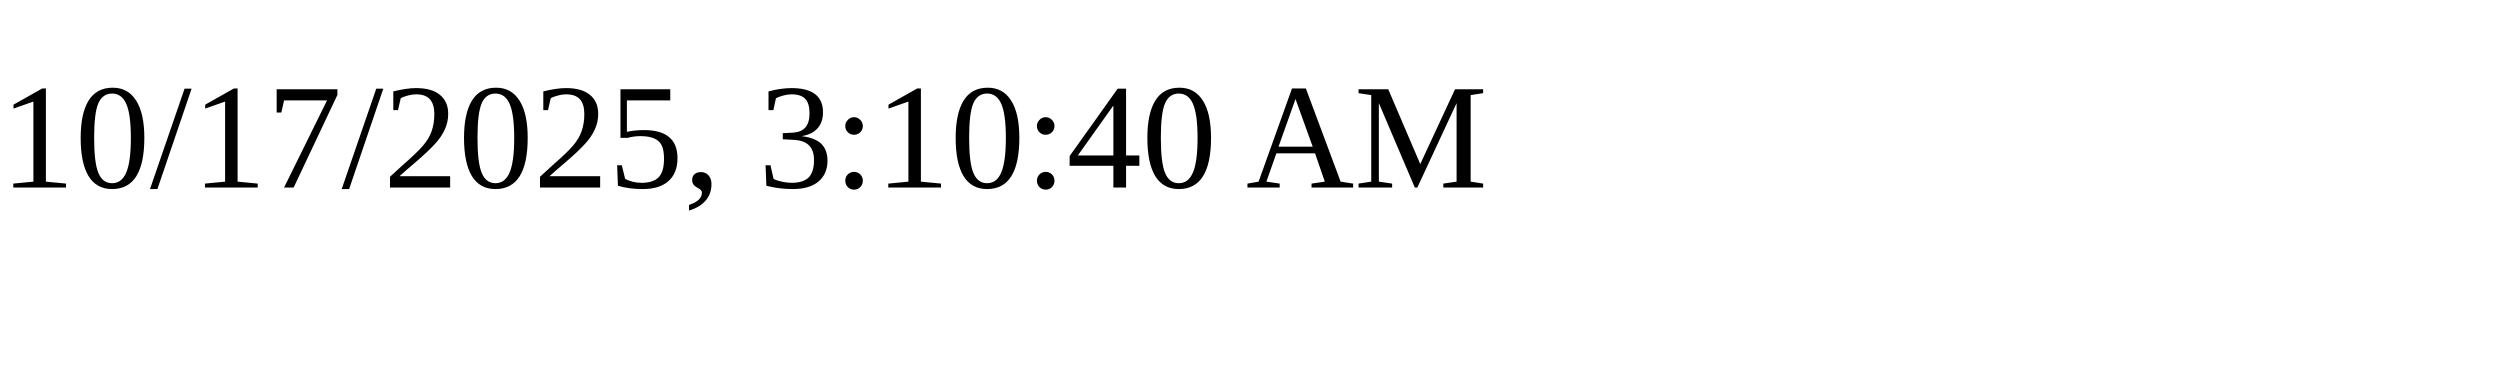
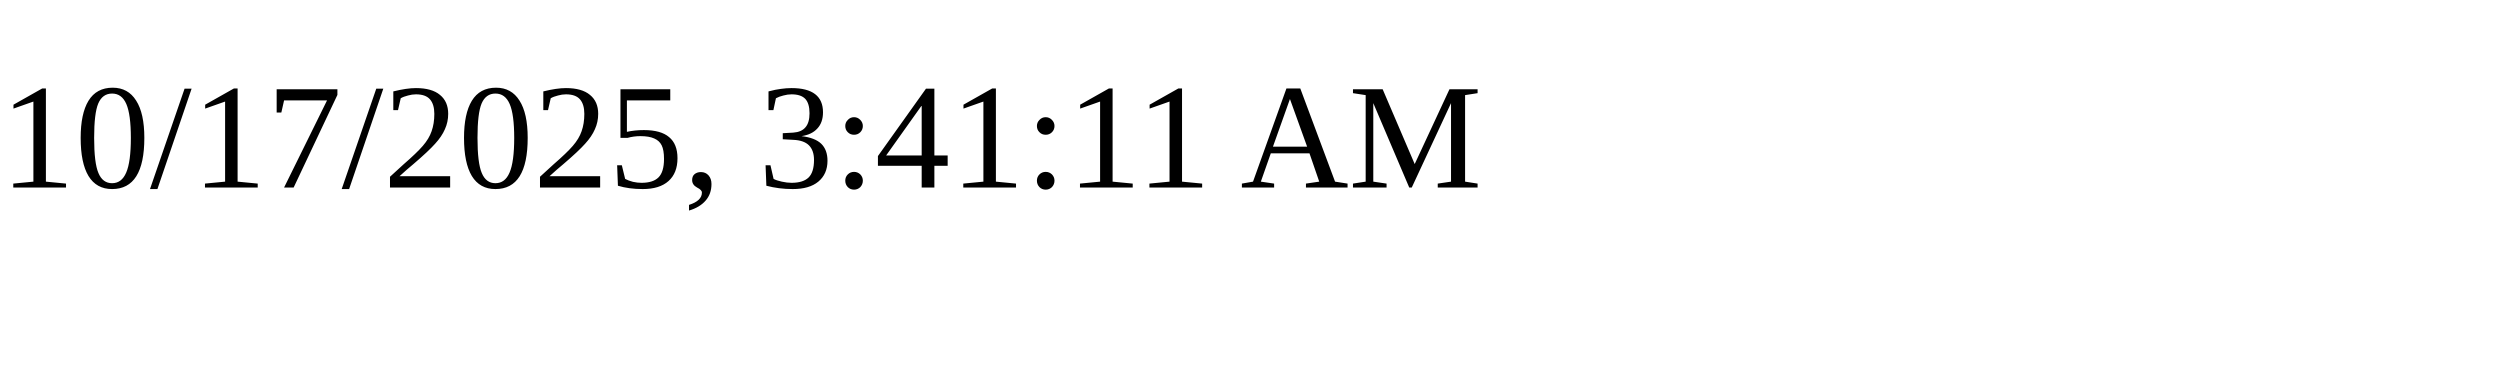
<svg xmlns="http://www.w3.org/2000/svg" height="30" width="200">
-   <text x="0" y="15">10/17/2025, 3:10:40 AM</text>
+   <text x="0" y="15">10/17/2025, 3:41:11 AM</text>
</svg>
